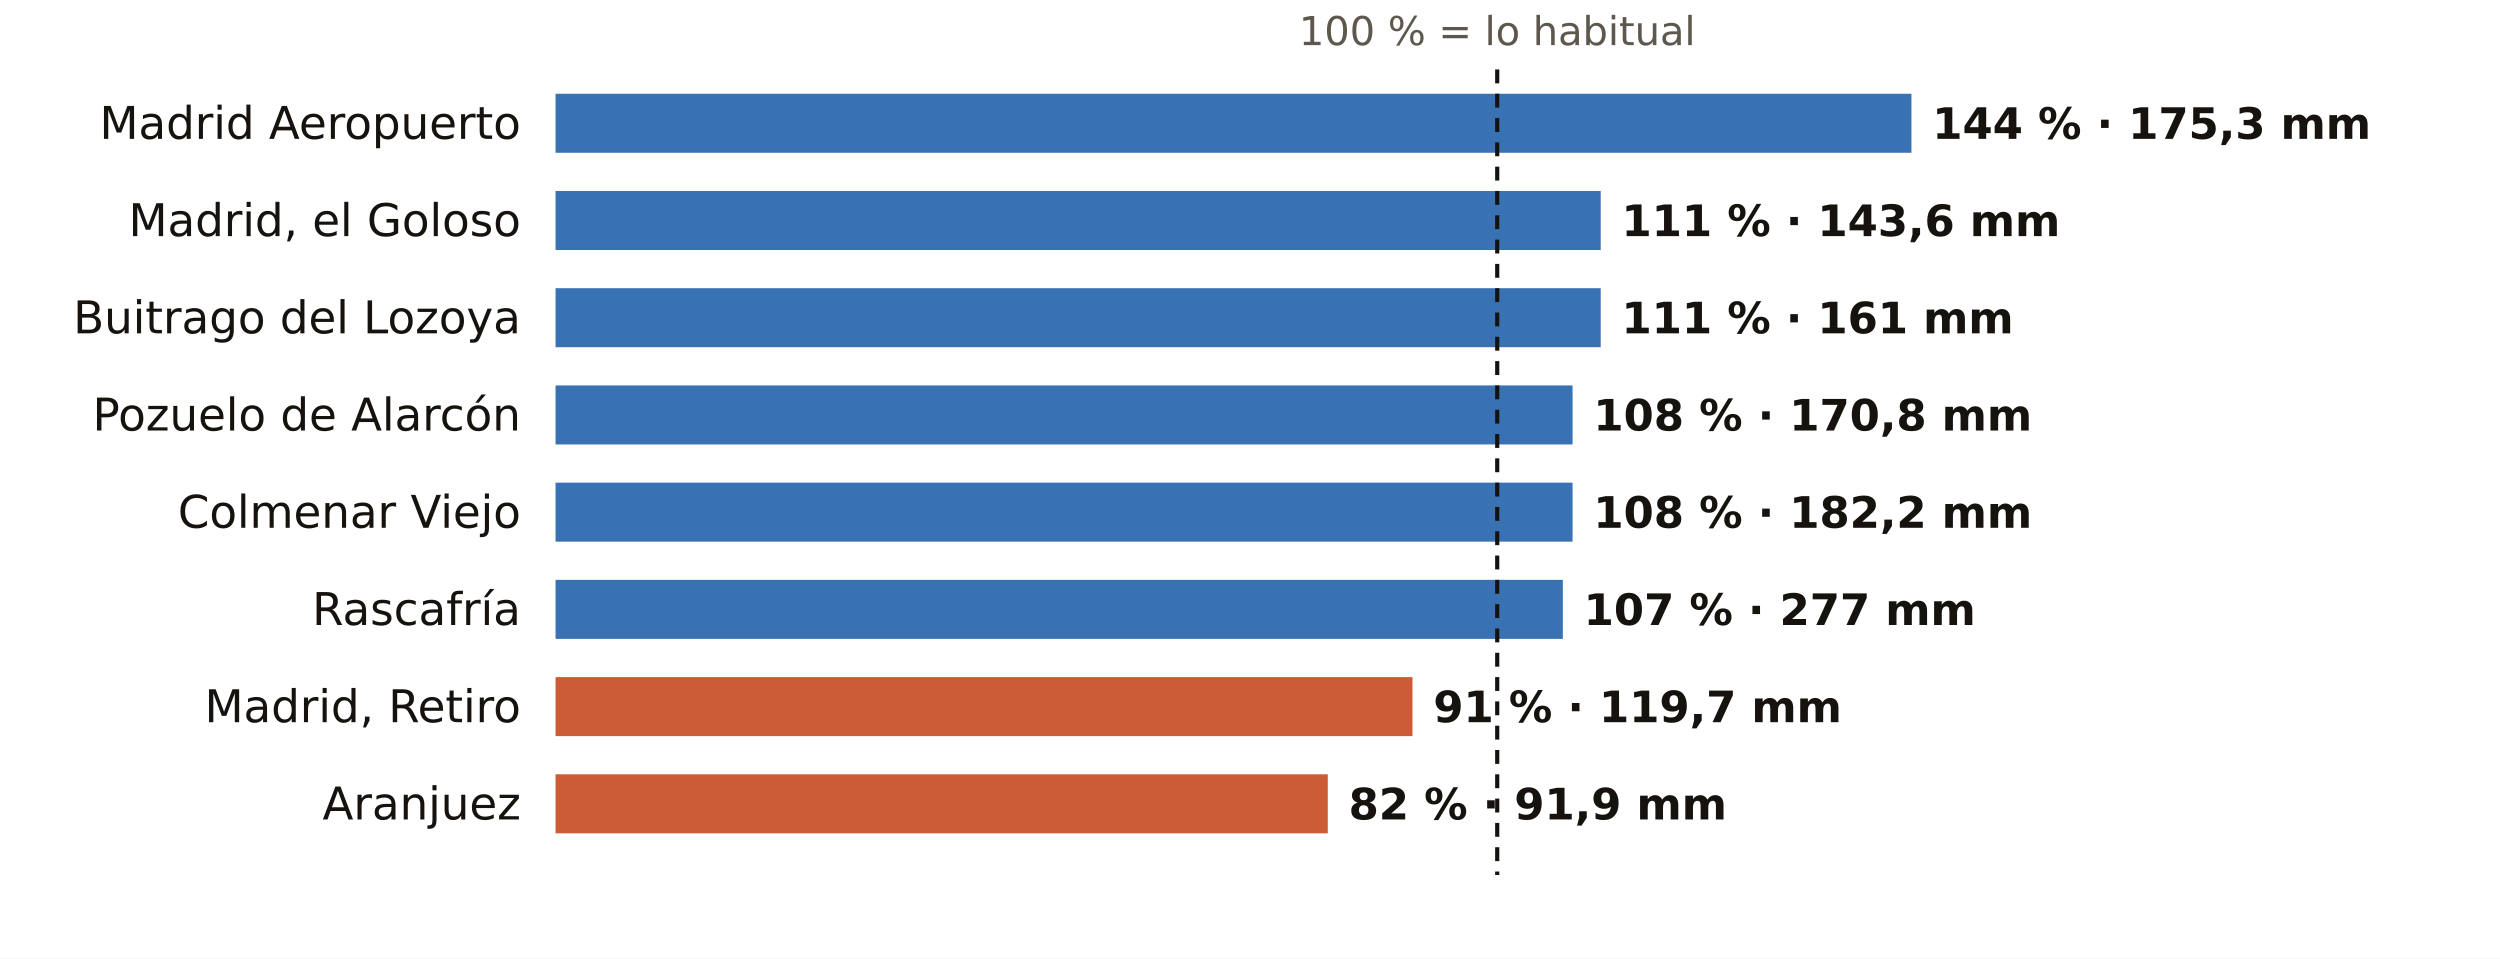
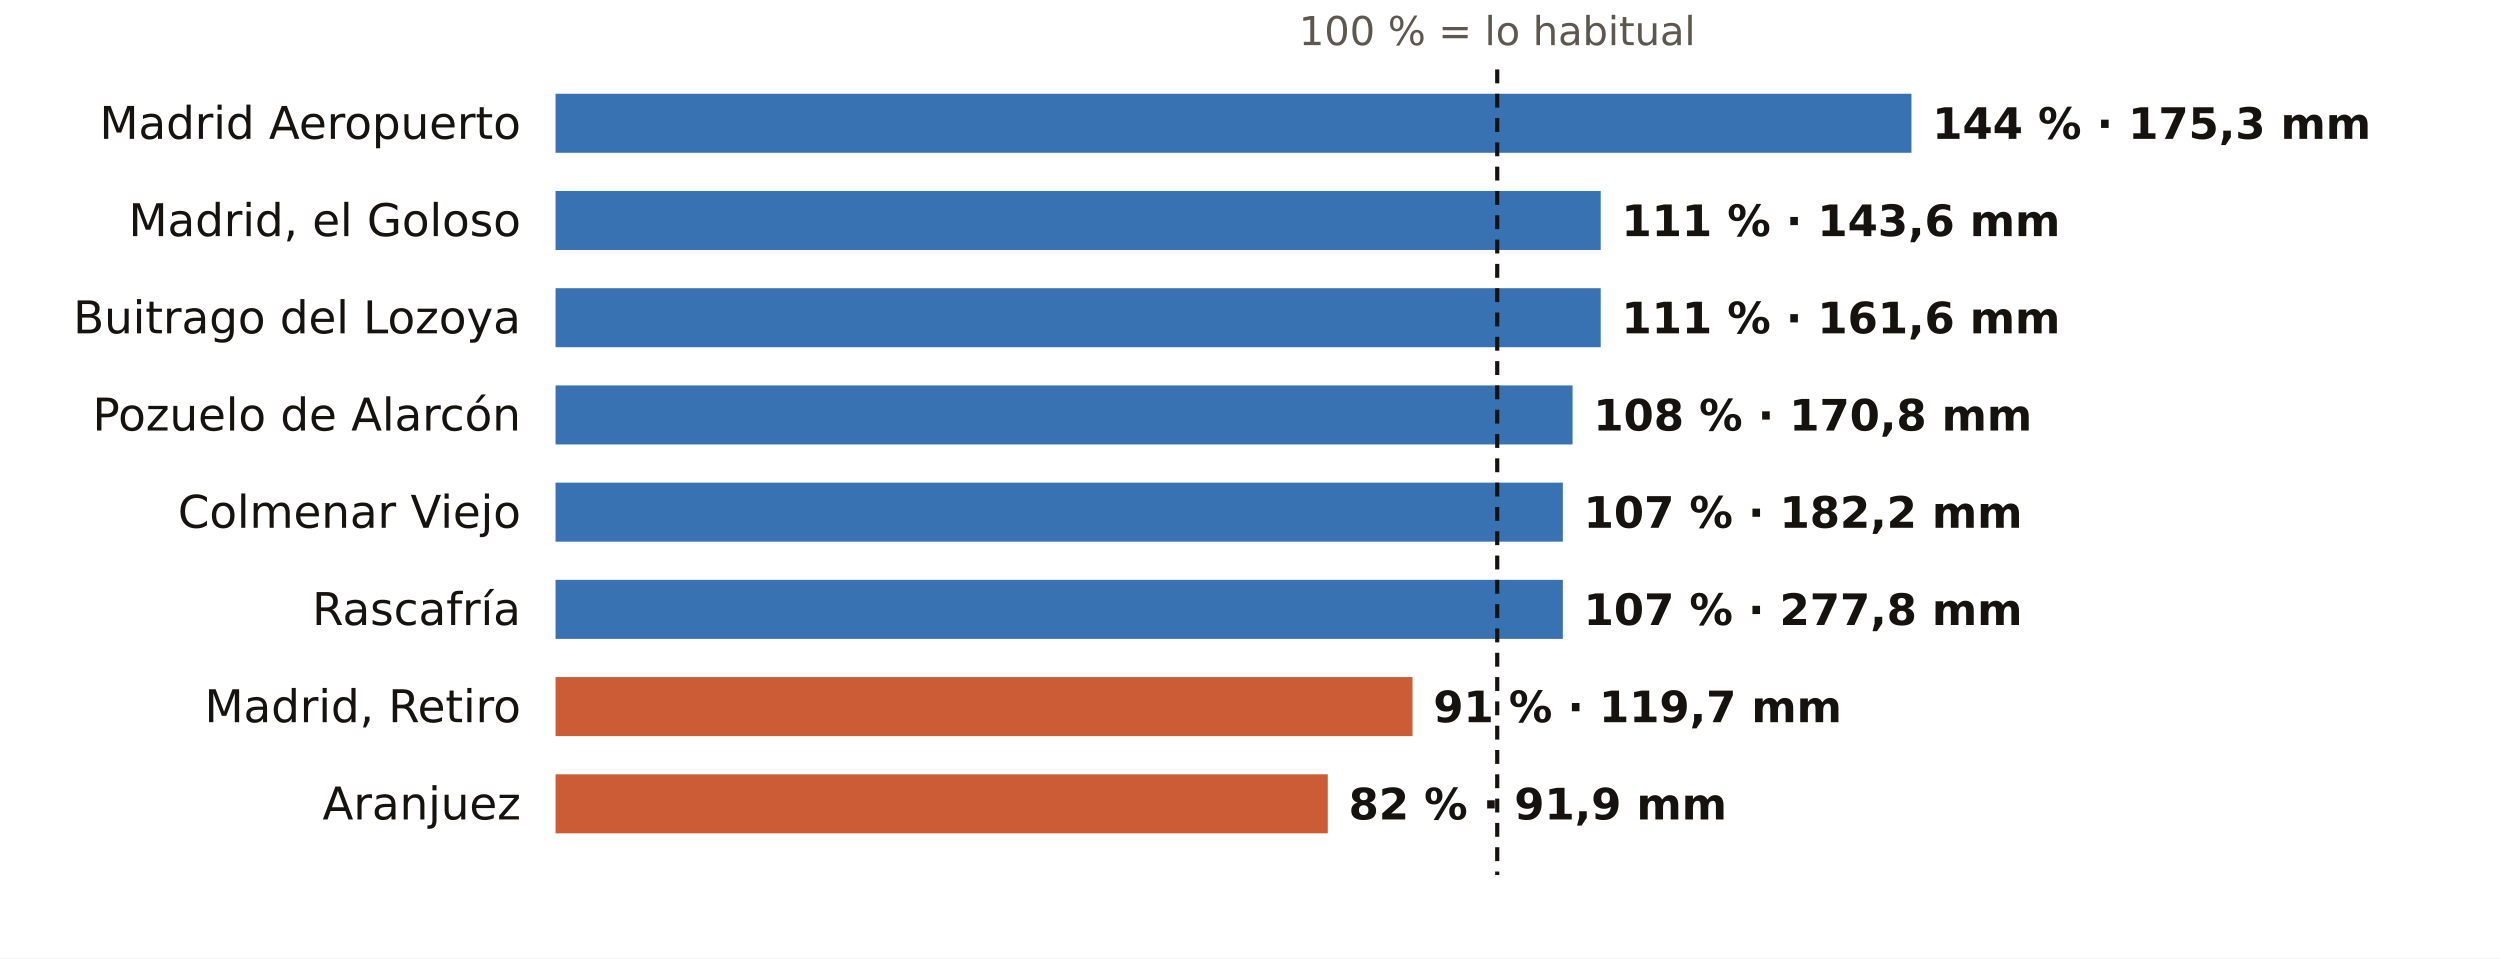
<svg xmlns="http://www.w3.org/2000/svg" viewBox="0 0 720 276" width="720" height="276" role="img" aria-label="El otoño en los pluviómetros de AEMET de Madrid: % de lo habitual">
  <rect width="720" height="276" fill="#FFFFFF" />
  <text x="431.2" y="13.0" font-size="11.5" fill="#5E574E" text-anchor="middle" font-weight="400" font-family="Public Sans, DejaVu Sans, Arial, sans-serif">100 % = lo habitual</text>
  <text x="150.0" y="40.0" font-size="13" fill="#16130F" text-anchor="end" font-weight="500" font-family="Public Sans, DejaVu Sans, Arial, sans-serif">Madrid Aeropuerto</text>
  <rect x="160" y="27" width="390.5" height="17" fill="#1F5FA8" opacity="0.88" />
  <text x="556.5" y="40.0" font-size="12.5" fill="#16130F" text-anchor="start" font-weight="600" font-family="Public Sans, DejaVu Sans, Arial, sans-serif">144 % · 175,3 mm</text>
  <text x="150.0" y="68.0" font-size="13" fill="#16130F" text-anchor="end" font-weight="500" font-family="Public Sans, DejaVu Sans, Arial, sans-serif">Madrid, el Goloso</text>
  <rect x="160" y="55" width="301.0" height="17" fill="#1F5FA8" opacity="0.88" />
  <text x="467.0" y="68.0" font-size="12.5" fill="#16130F" text-anchor="start" font-weight="600" font-family="Public Sans, DejaVu Sans, Arial, sans-serif">111 % · 143,6 mm</text>
  <text x="150.0" y="96.0" font-size="13" fill="#16130F" text-anchor="end" font-weight="500" font-family="Public Sans, DejaVu Sans, Arial, sans-serif">Buitrago del Lozoya</text>
  <rect x="160" y="83" width="301.0" height="17" fill="#1F5FA8" opacity="0.88" />
-   <text x="467.0" y="96.0" font-size="12.5" fill="#16130F" text-anchor="start" font-weight="600" font-family="Public Sans, DejaVu Sans, Arial, sans-serif">111 % · 161 mm</text>
+   <text x="467.0" y="96.0" font-size="12.5" fill="#16130F" text-anchor="start" font-weight="600" font-family="Public Sans, DejaVu Sans, Arial, sans-serif">111 % · 161,6 mm</text>
  <text x="150.0" y="124.0" font-size="13" fill="#16130F" text-anchor="end" font-weight="500" font-family="Public Sans, DejaVu Sans, Arial, sans-serif">Pozuelo de Alarcón</text>
  <rect x="160" y="111" width="292.9" height="17" fill="#1F5FA8" opacity="0.88" />
  <text x="458.9" y="124.0" font-size="12.5" fill="#16130F" text-anchor="start" font-weight="600" font-family="Public Sans, DejaVu Sans, Arial, sans-serif">108 % · 170,8 mm</text>
  <text x="150.0" y="152.0" font-size="13" fill="#16130F" text-anchor="end" font-weight="500" font-family="Public Sans, DejaVu Sans, Arial, sans-serif">Colmenar Viejo</text>
-   <rect x="160" y="139" width="292.9" height="17" fill="#1F5FA8" opacity="0.88" />
-   <text x="458.9" y="152.0" font-size="12.5" fill="#16130F" text-anchor="start" font-weight="600" font-family="Public Sans, DejaVu Sans, Arial, sans-serif">108 % · 182,2 mm</text>
+   <rect x="160" y="139" width="290.1" height="17" fill="#1F5FA8" opacity="0.88" />
+   <text x="456.1" y="152.0" font-size="12.5" fill="#16130F" text-anchor="start" font-weight="600" font-family="Public Sans, DejaVu Sans, Arial, sans-serif">107 % · 182,2 mm</text>
  <text x="150.0" y="180.0" font-size="13" fill="#16130F" text-anchor="end" font-weight="500" font-family="Public Sans, DejaVu Sans, Arial, sans-serif">Rascafría</text>
  <rect x="160" y="167" width="290.1" height="17" fill="#1F5FA8" opacity="0.88" />
-   <text x="456.1" y="180.0" font-size="12.5" fill="#16130F" text-anchor="start" font-weight="600" font-family="Public Sans, DejaVu Sans, Arial, sans-serif">107 % · 277 mm</text>
+   <text x="456.1" y="180.0" font-size="12.5" fill="#16130F" text-anchor="start" font-weight="600" font-family="Public Sans, DejaVu Sans, Arial, sans-serif">107 % · 277,8 mm</text>
  <text x="150.0" y="208.0" font-size="13" fill="#16130F" text-anchor="end" font-weight="500" font-family="Public Sans, DejaVu Sans, Arial, sans-serif">Madrid, Retiro</text>
  <rect x="160" y="195" width="246.8" height="17" fill="#C4461A" opacity="0.88" />
  <text x="412.8" y="208.0" font-size="12.5" fill="#16130F" text-anchor="start" font-weight="600" font-family="Public Sans, DejaVu Sans, Arial, sans-serif">91 % · 119,7 mm</text>
  <text x="150.0" y="236.0" font-size="13" fill="#16130F" text-anchor="end" font-weight="500" font-family="Public Sans, DejaVu Sans, Arial, sans-serif">Aranjuez</text>
  <rect x="160" y="223" width="222.4" height="17" fill="#C4461A" opacity="0.88" />
  <text x="388.4" y="236.0" font-size="12.5" fill="#16130F" text-anchor="start" font-weight="600" font-family="Public Sans, DejaVu Sans, Arial, sans-serif">82 % · 91,9 mm</text>
  <line x1="431.2" x2="431.2" y1="20" y2="252" stroke="#16130F" stroke-width="1.2" stroke-dasharray="4 3" />
</svg>
